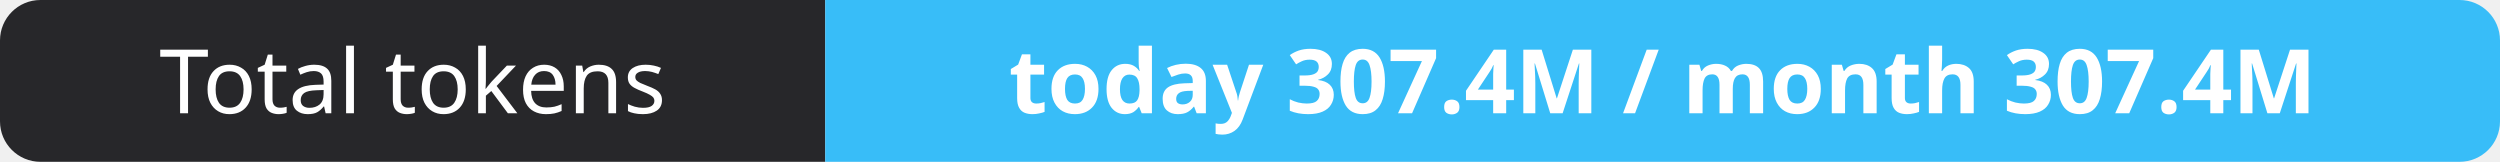
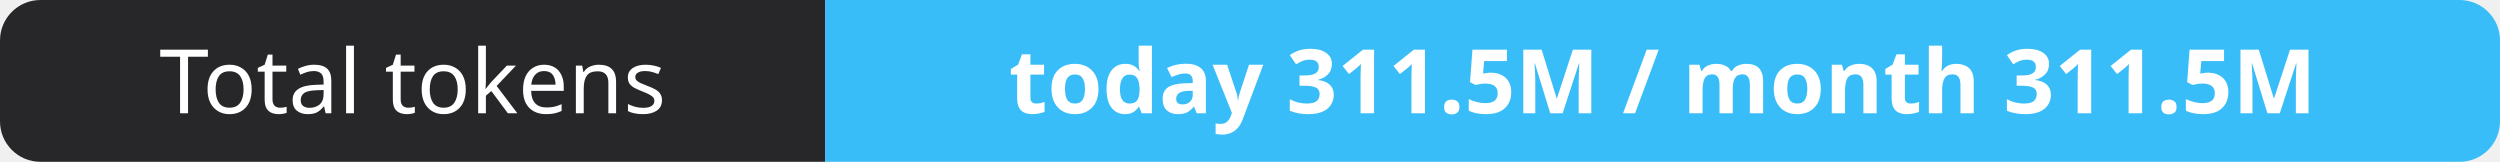
- <svg xmlns="http://www.w3.org/2000/svg" width="309" height="20" role="img" aria-label="Total tokens: today 307.4M / month 307.4M">
+ <svg xmlns="http://www.w3.org/2000/svg" width="309" height="20" role="img" aria-label="Total tokens: today 311.5M / month 311.5M">
  <clipPath id="r">
    <rect width="309" height="20" rx="5" fill="#fff" />
  </clipPath>
  <g clip-path="url(#r)">
    <rect width="102" height="20" fill="#27272a" />
    <rect x="102" width="207" height="20" fill="#38bdf8" />
  </g>
  <g fill="#fff" text-anchor="middle" font-family="Verdana,Geneva,sans-serif" font-size="11">
    <text x="51.0" y="14">Total tokens</text>
-     <text x="205.5" y="14" font-weight="700">today 307.4M / month 307.4M</text>
+     <text x="205.5" y="14" font-weight="700">today 311.5M / month 311.5M</text>
  </g>
</svg>
